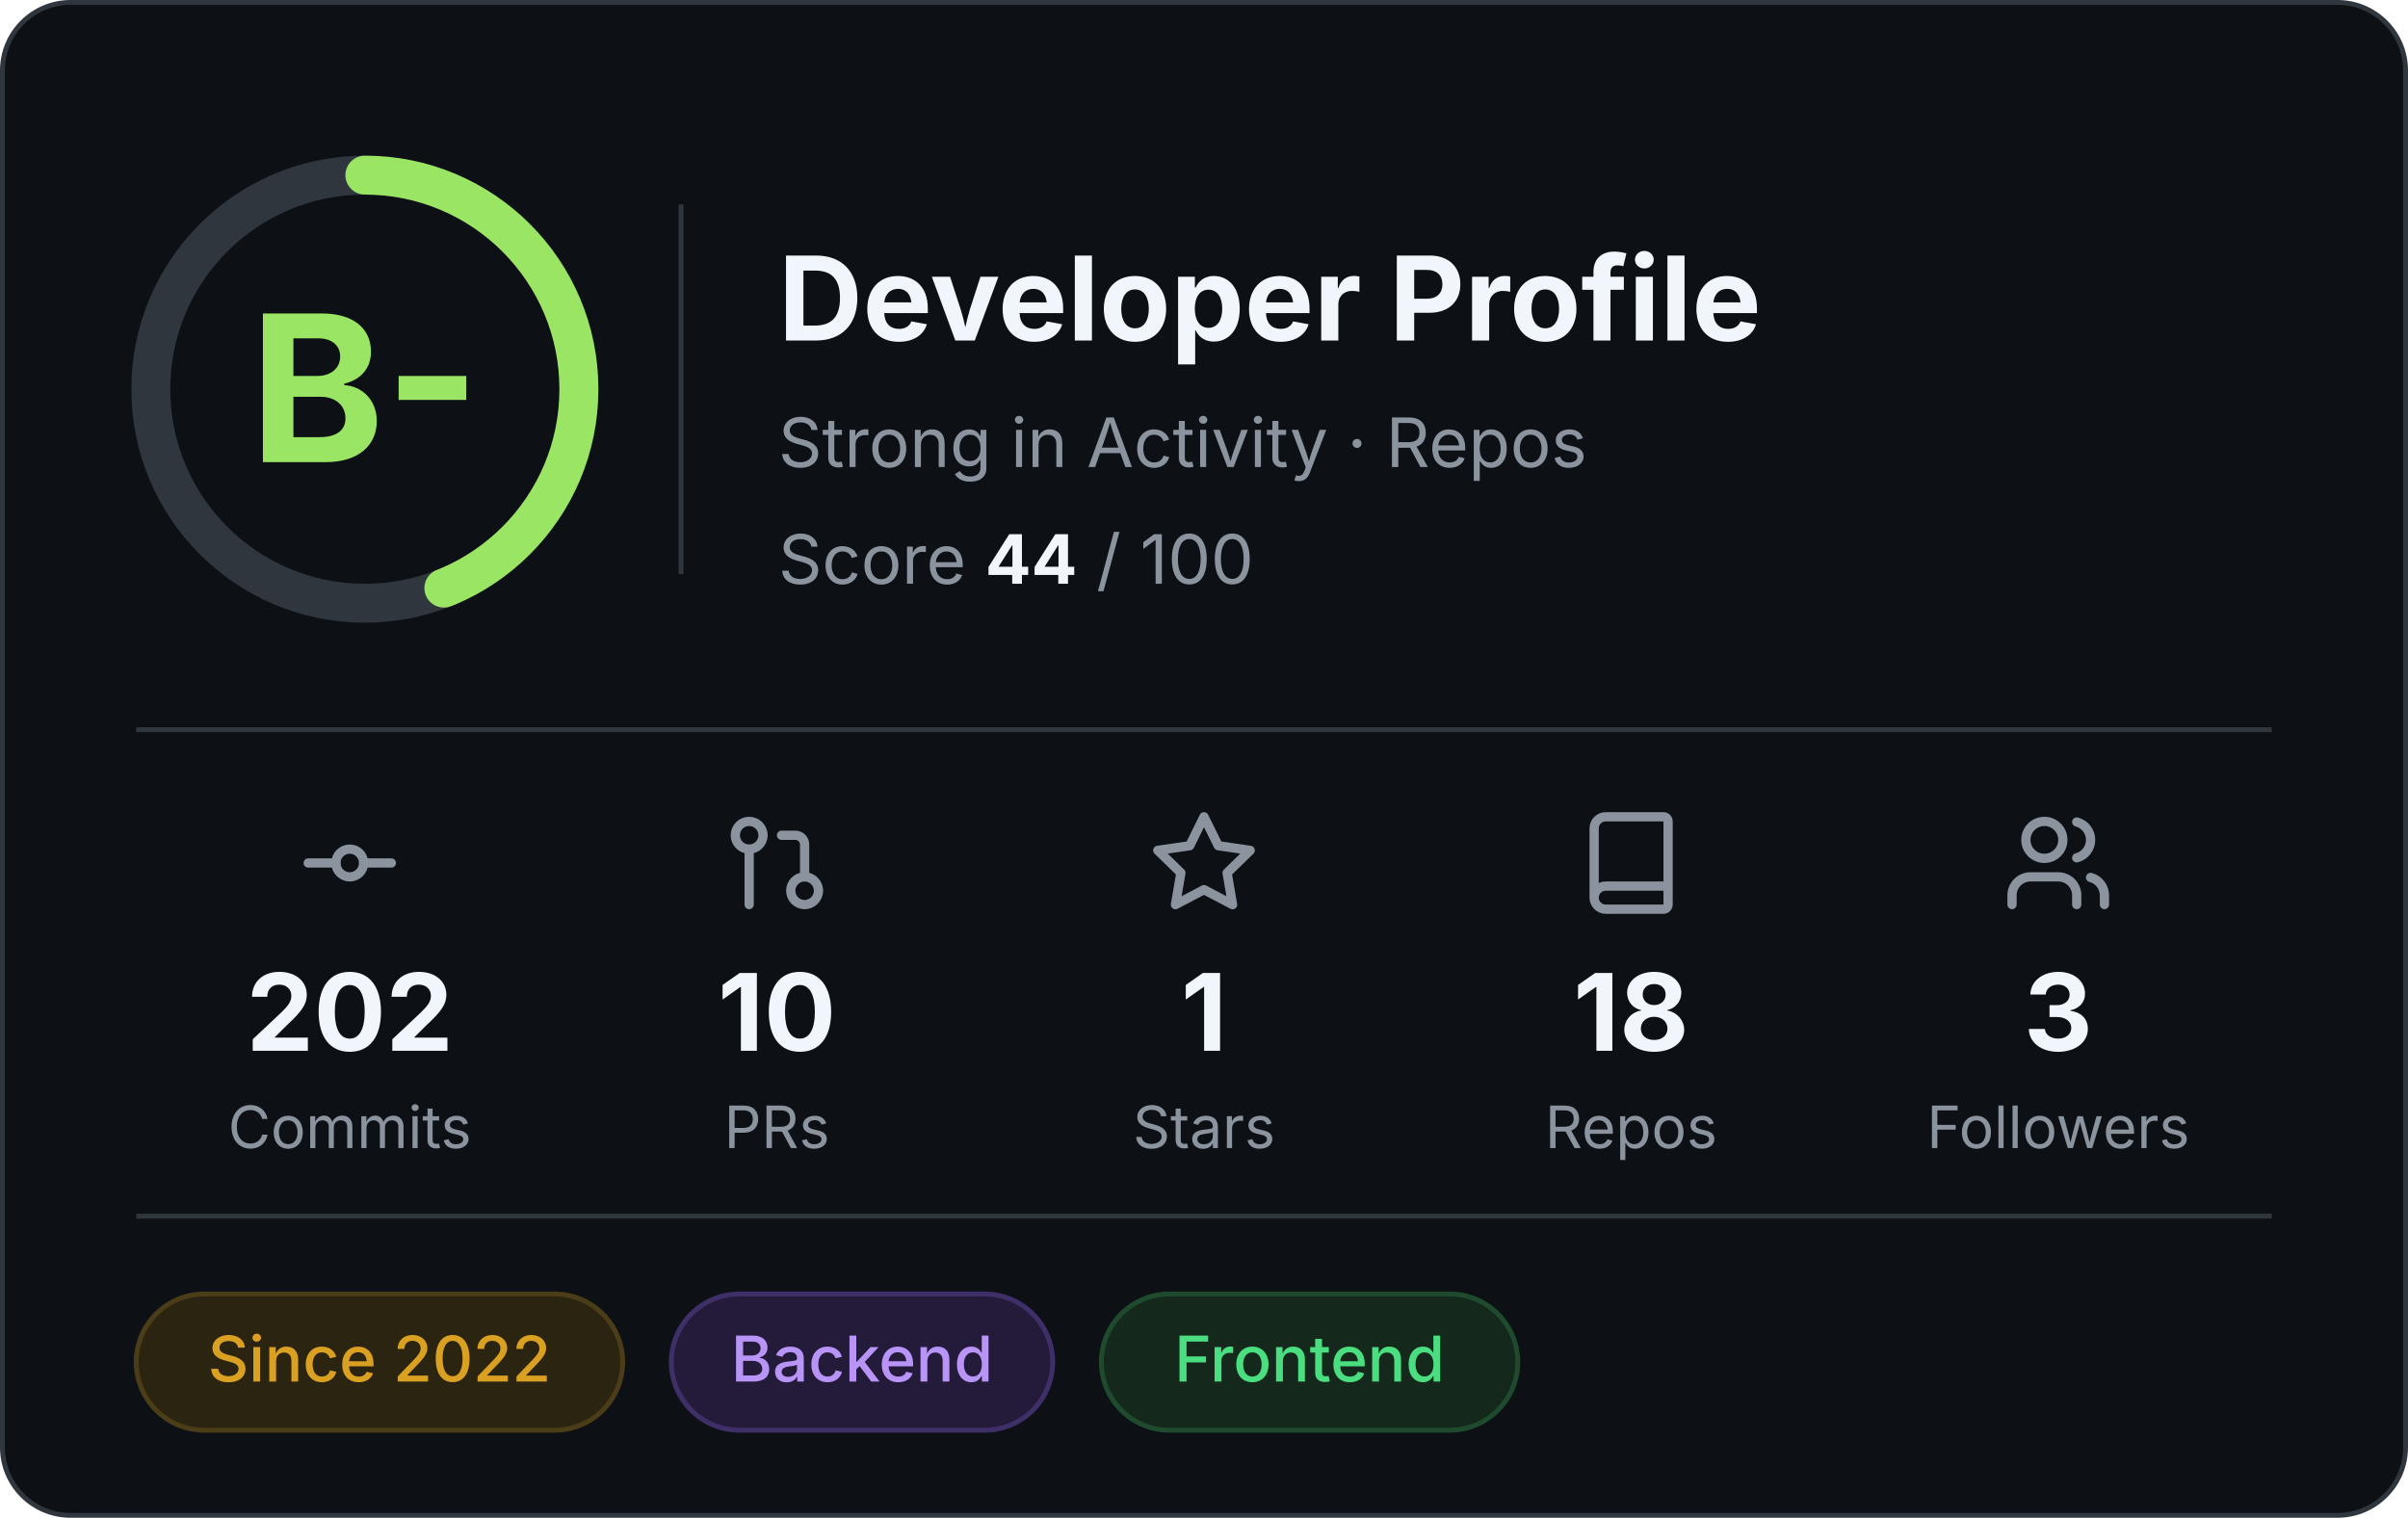
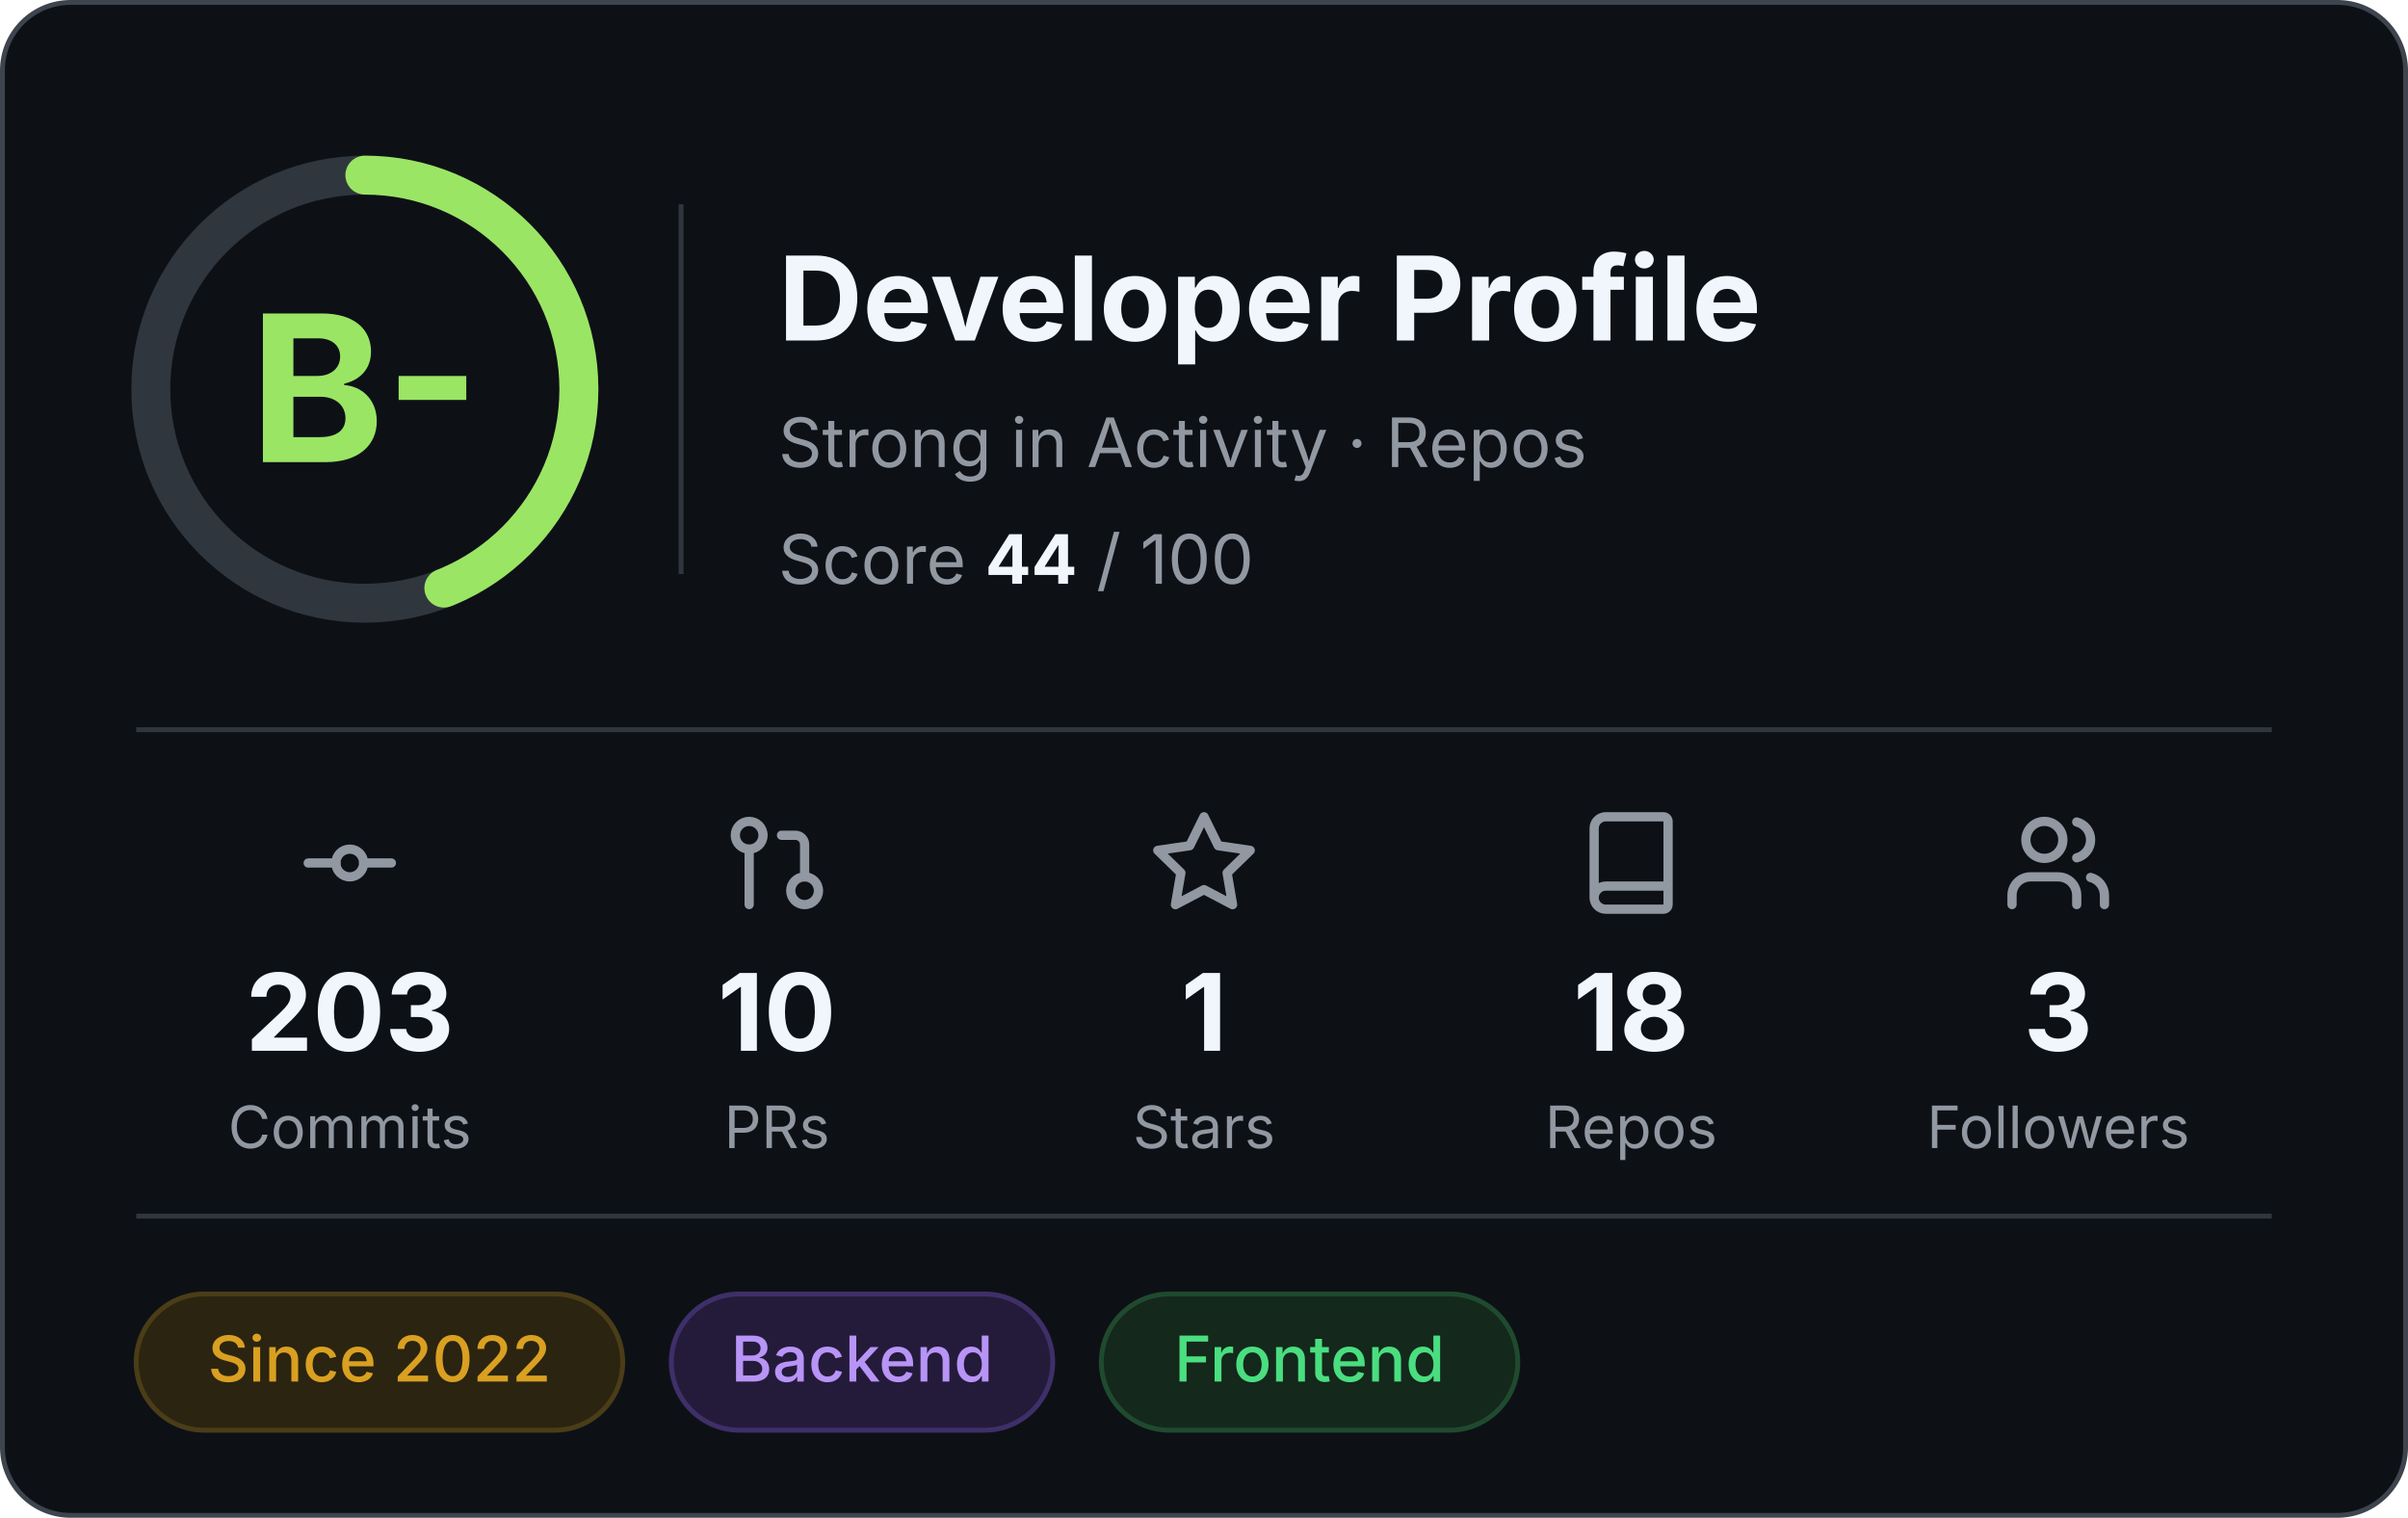
<svg xmlns="http://www.w3.org/2000/svg" width="495" height="312" viewBox="0 0 495 312" role="img" aria-label="Developer profile: grade B-, score 44 of 100">
-   <rect x="0.5" y="0.5" width="494" height="311" rx="14" fill="#0D1116" stroke="#30363D" />
+   <rect x="0.5" y="0.5" width="494" height="311" rx="14" fill="#0D1116" stroke="#3D444D" />
  <g font-family="Inter, -apple-system, 'Segoe UI', Helvetica, Arial, sans-serif">
    <circle cx="75" cy="80" r="44" fill="none" stroke="#30363D" stroke-width="8" />
    <circle cx="75" cy="80" r="44" fill="none" stroke="#9BE564" stroke-width="8" stroke-linecap="round" stroke-dasharray="121.6 276.5" transform="rotate(-90 75 80)" />
    <text x="75" y="95" text-anchor="middle" font-size="42" font-weight="700" fill="#9BE564">B-</text>
    <line x1="140" y1="42" x2="140" y2="118" stroke="#30363D" />
    <text x="160" y="70" font-size="24" font-weight="700" fill="#F0F6FC">Developer Profile</text>
-     <text x="160" y="96" font-size="14" fill="#8B949E">Strong in Activity · Repos</text>
-     <text x="160" y="120" font-size="14" fill="#8B949E">Score <tspan font-weight="700" fill="#F0F6FC">44</tspan> / 100</text>
+     <text x="160" y="96" font-size="14" fill="#9198A1">Strong in Activity · Repos</text>
+     <text x="160" y="120" font-size="14" fill="#9198A1">Score <tspan font-weight="700" fill="#F0F6FC">44</tspan> / 100</text>
    <line x1="28" y1="150" x2="467" y2="150" stroke="#30363D" />
-     <g transform="translate(60.5,166) scale(0.95)" fill="none" stroke="#8B949E" stroke-width="2" stroke-linecap="round" stroke-linejoin="round">
+     <g transform="translate(60.5,166) scale(0.95)" fill="none" stroke="#9198A1" stroke-width="2" stroke-linecap="round" stroke-linejoin="round">
      <circle cx="12" cy="12" r="3" />
      <line x1="3" y1="12" x2="9" y2="12" />
      <line x1="15" y1="12" x2="21" y2="12" />
    </g>
-     <text x="71.9" y="216" text-anchor="middle" font-size="22" font-weight="700" fill="#F0F6FC">202</text>
-     <text x="71.9" y="236" text-anchor="middle" font-size="12" fill="#8B949E">Commits</text>
-     <g transform="translate(148.3,166) scale(0.95)" fill="none" stroke="#8B949E" stroke-width="2" stroke-linecap="round" stroke-linejoin="round">
+     <text x="71.9" y="216" text-anchor="middle" font-size="22" font-weight="700" fill="#F0F6FC">203</text>
+     <text x="71.9" y="236" text-anchor="middle" font-size="12" fill="#9198A1">Commits</text>
+     <g transform="translate(148.3,166) scale(0.95)" fill="none" stroke="#9198A1" stroke-width="2" stroke-linecap="round" stroke-linejoin="round">
      <circle cx="18" cy="18" r="3" />
      <circle cx="6" cy="6" r="3" />
      <path d="M13 6h3a2 2 0 0 1 2 2v7" />
      <line x1="6" y1="9" x2="6" y2="21" />
    </g>
    <text x="159.7" y="216" text-anchor="middle" font-size="22" font-weight="700" fill="#F0F6FC">10</text>
-     <text x="159.7" y="236" text-anchor="middle" font-size="12" fill="#8B949E">PRs</text>
-     <g transform="translate(236.1,166) scale(0.95)" fill="none" stroke="#8B949E" stroke-width="2" stroke-linecap="round" stroke-linejoin="round">
+     <text x="159.7" y="236" text-anchor="middle" font-size="12" fill="#9198A1">PRs</text>
+     <g transform="translate(236.1,166) scale(0.95)" fill="none" stroke="#9198A1" stroke-width="2" stroke-linecap="round" stroke-linejoin="round">
      <polygon points="12 2 15.09 8.26 22 9.27 17 14.14 18.18 21.02 12 17.77 5.82 21.02 7 14.14 2 9.27 8.91 8.26 12 2" />
    </g>
    <text x="247.5" y="216" text-anchor="middle" font-size="22" font-weight="700" fill="#F0F6FC">1</text>
-     <text x="247.5" y="236" text-anchor="middle" font-size="12" fill="#8B949E">Stars</text>
-     <g transform="translate(323.9,166) scale(0.95)" fill="none" stroke="#8B949E" stroke-width="2" stroke-linecap="round" stroke-linejoin="round">
+     <text x="247.5" y="236" text-anchor="middle" font-size="12" fill="#9198A1">Stars</text>
+     <g transform="translate(323.9,166) scale(0.95)" fill="none" stroke="#9198A1" stroke-width="2" stroke-linecap="round" stroke-linejoin="round">
      <path d="M4 19.5v-15A2.5 2.5 0 0 1 6.5 2H19a1 1 0 0 1 1 1v18a1 1 0 0 1-1 1H6.5a1 1 0 0 1 0-5H20" />
    </g>
    <text x="335.3" y="216" text-anchor="middle" font-size="22" font-weight="700" fill="#F0F6FC">18</text>
-     <text x="335.3" y="236" text-anchor="middle" font-size="12" fill="#8B949E">Repos</text>
-     <g transform="translate(411.7,166) scale(0.95)" fill="none" stroke="#8B949E" stroke-width="2" stroke-linecap="round" stroke-linejoin="round">
+     <text x="335.3" y="236" text-anchor="middle" font-size="12" fill="#9198A1">Repos</text>
+     <g transform="translate(411.7,166) scale(0.95)" fill="none" stroke="#9198A1" stroke-width="2" stroke-linecap="round" stroke-linejoin="round">
      <path d="M16 21v-2a4 4 0 0 0-4-4H6a4 4 0 0 0-4 4v2" />
      <circle cx="9" cy="7" r="4" />
      <path d="M22 21v-2a4 4 0 0 0-3-3.87" />
      <path d="M16 3.13a4 4 0 0 1 0 7.75" />
    </g>
    <text x="423.1" y="216" text-anchor="middle" font-size="22" font-weight="700" fill="#F0F6FC">3</text>
-     <text x="423.1" y="236" text-anchor="middle" font-size="12" fill="#8B949E">Followers</text>
+     <text x="423.1" y="236" text-anchor="middle" font-size="12" fill="#9198A1">Followers</text>
    <line x1="28" y1="250" x2="467" y2="250" stroke="#30363D" />
    <rect x="28.0" y="266" width="100.0" height="28" rx="14" fill="#2b2410" stroke="#4a3d17" />
    <text x="78.0" y="284" text-anchor="middle" font-size="13" font-weight="500" fill="#d9a021">Since 2022</text>
    <rect x="138.0" y="266" width="78.4" height="28" rx="14" fill="#241b3a" stroke="#3f2f69" />
    <text x="177.2" y="284" text-anchor="middle" font-size="13" font-weight="500" fill="#b794f6">Backend</text>
    <rect x="226.4" y="266" width="85.6" height="28" rx="14" fill="#14281c" stroke="#1f4a2e" />
    <text x="269.2" y="284" text-anchor="middle" font-size="13" font-weight="500" fill="#4ade80">Frontend</text>
  </g>
</svg>
